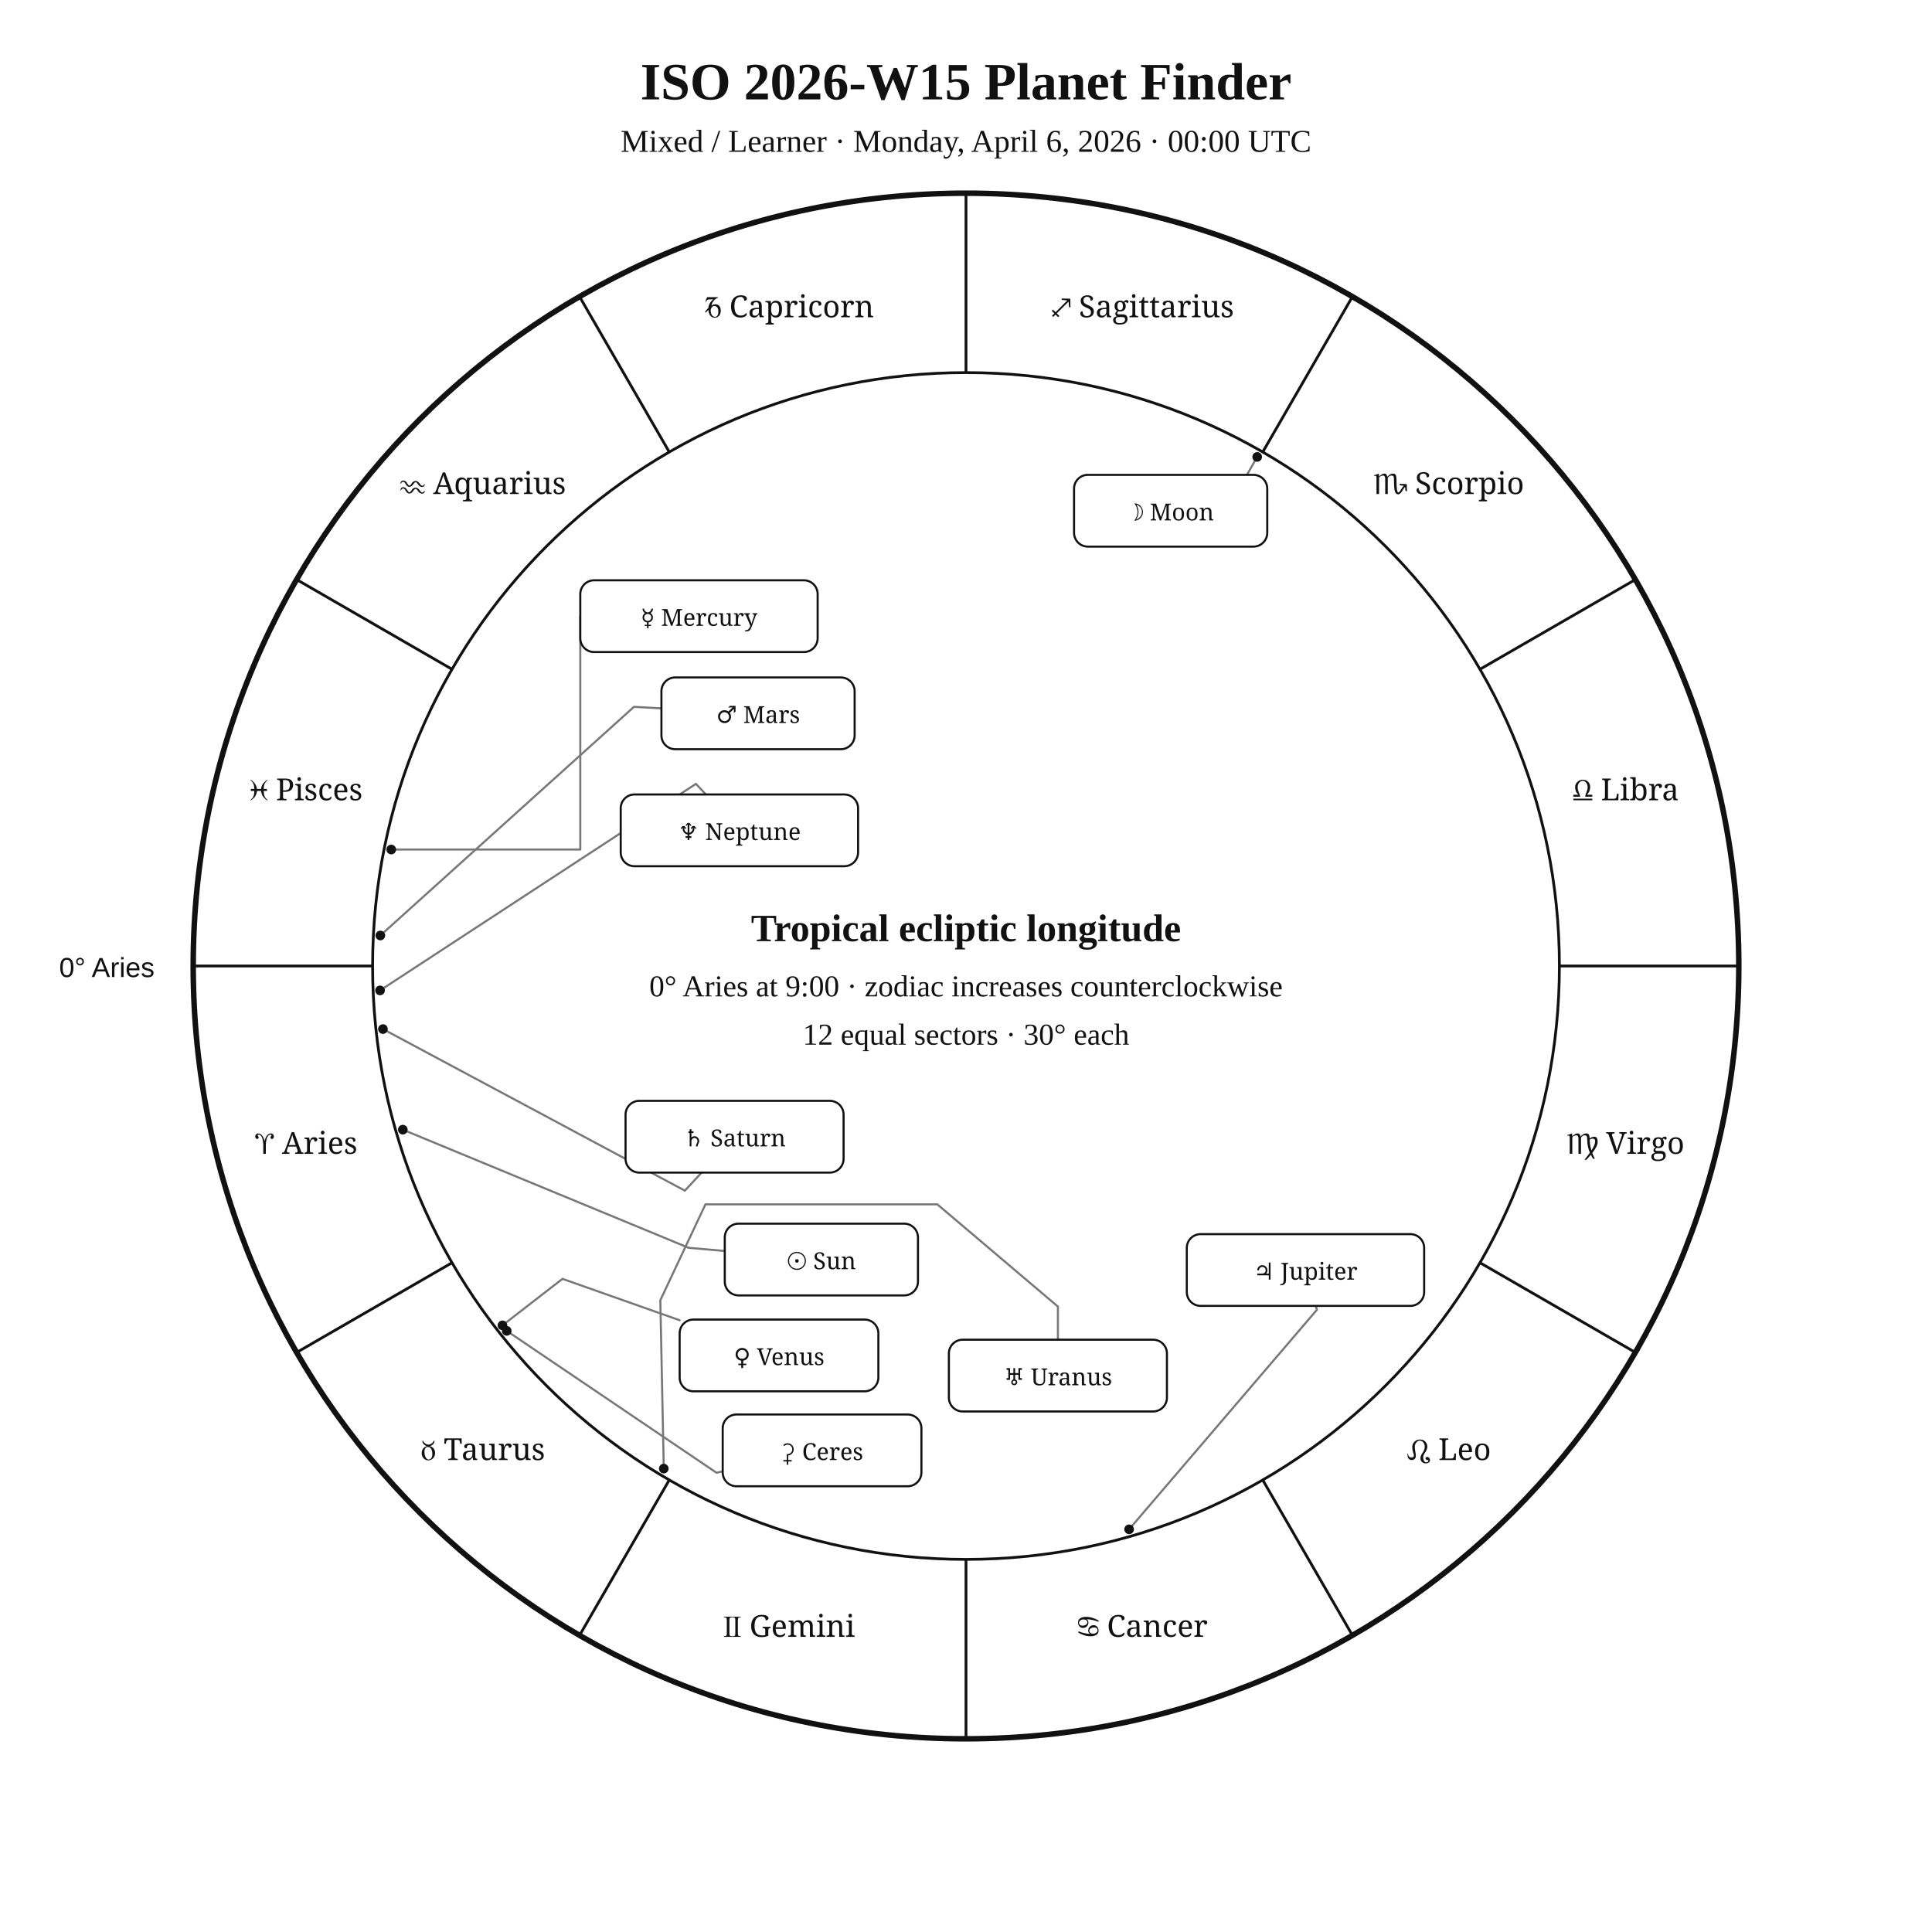
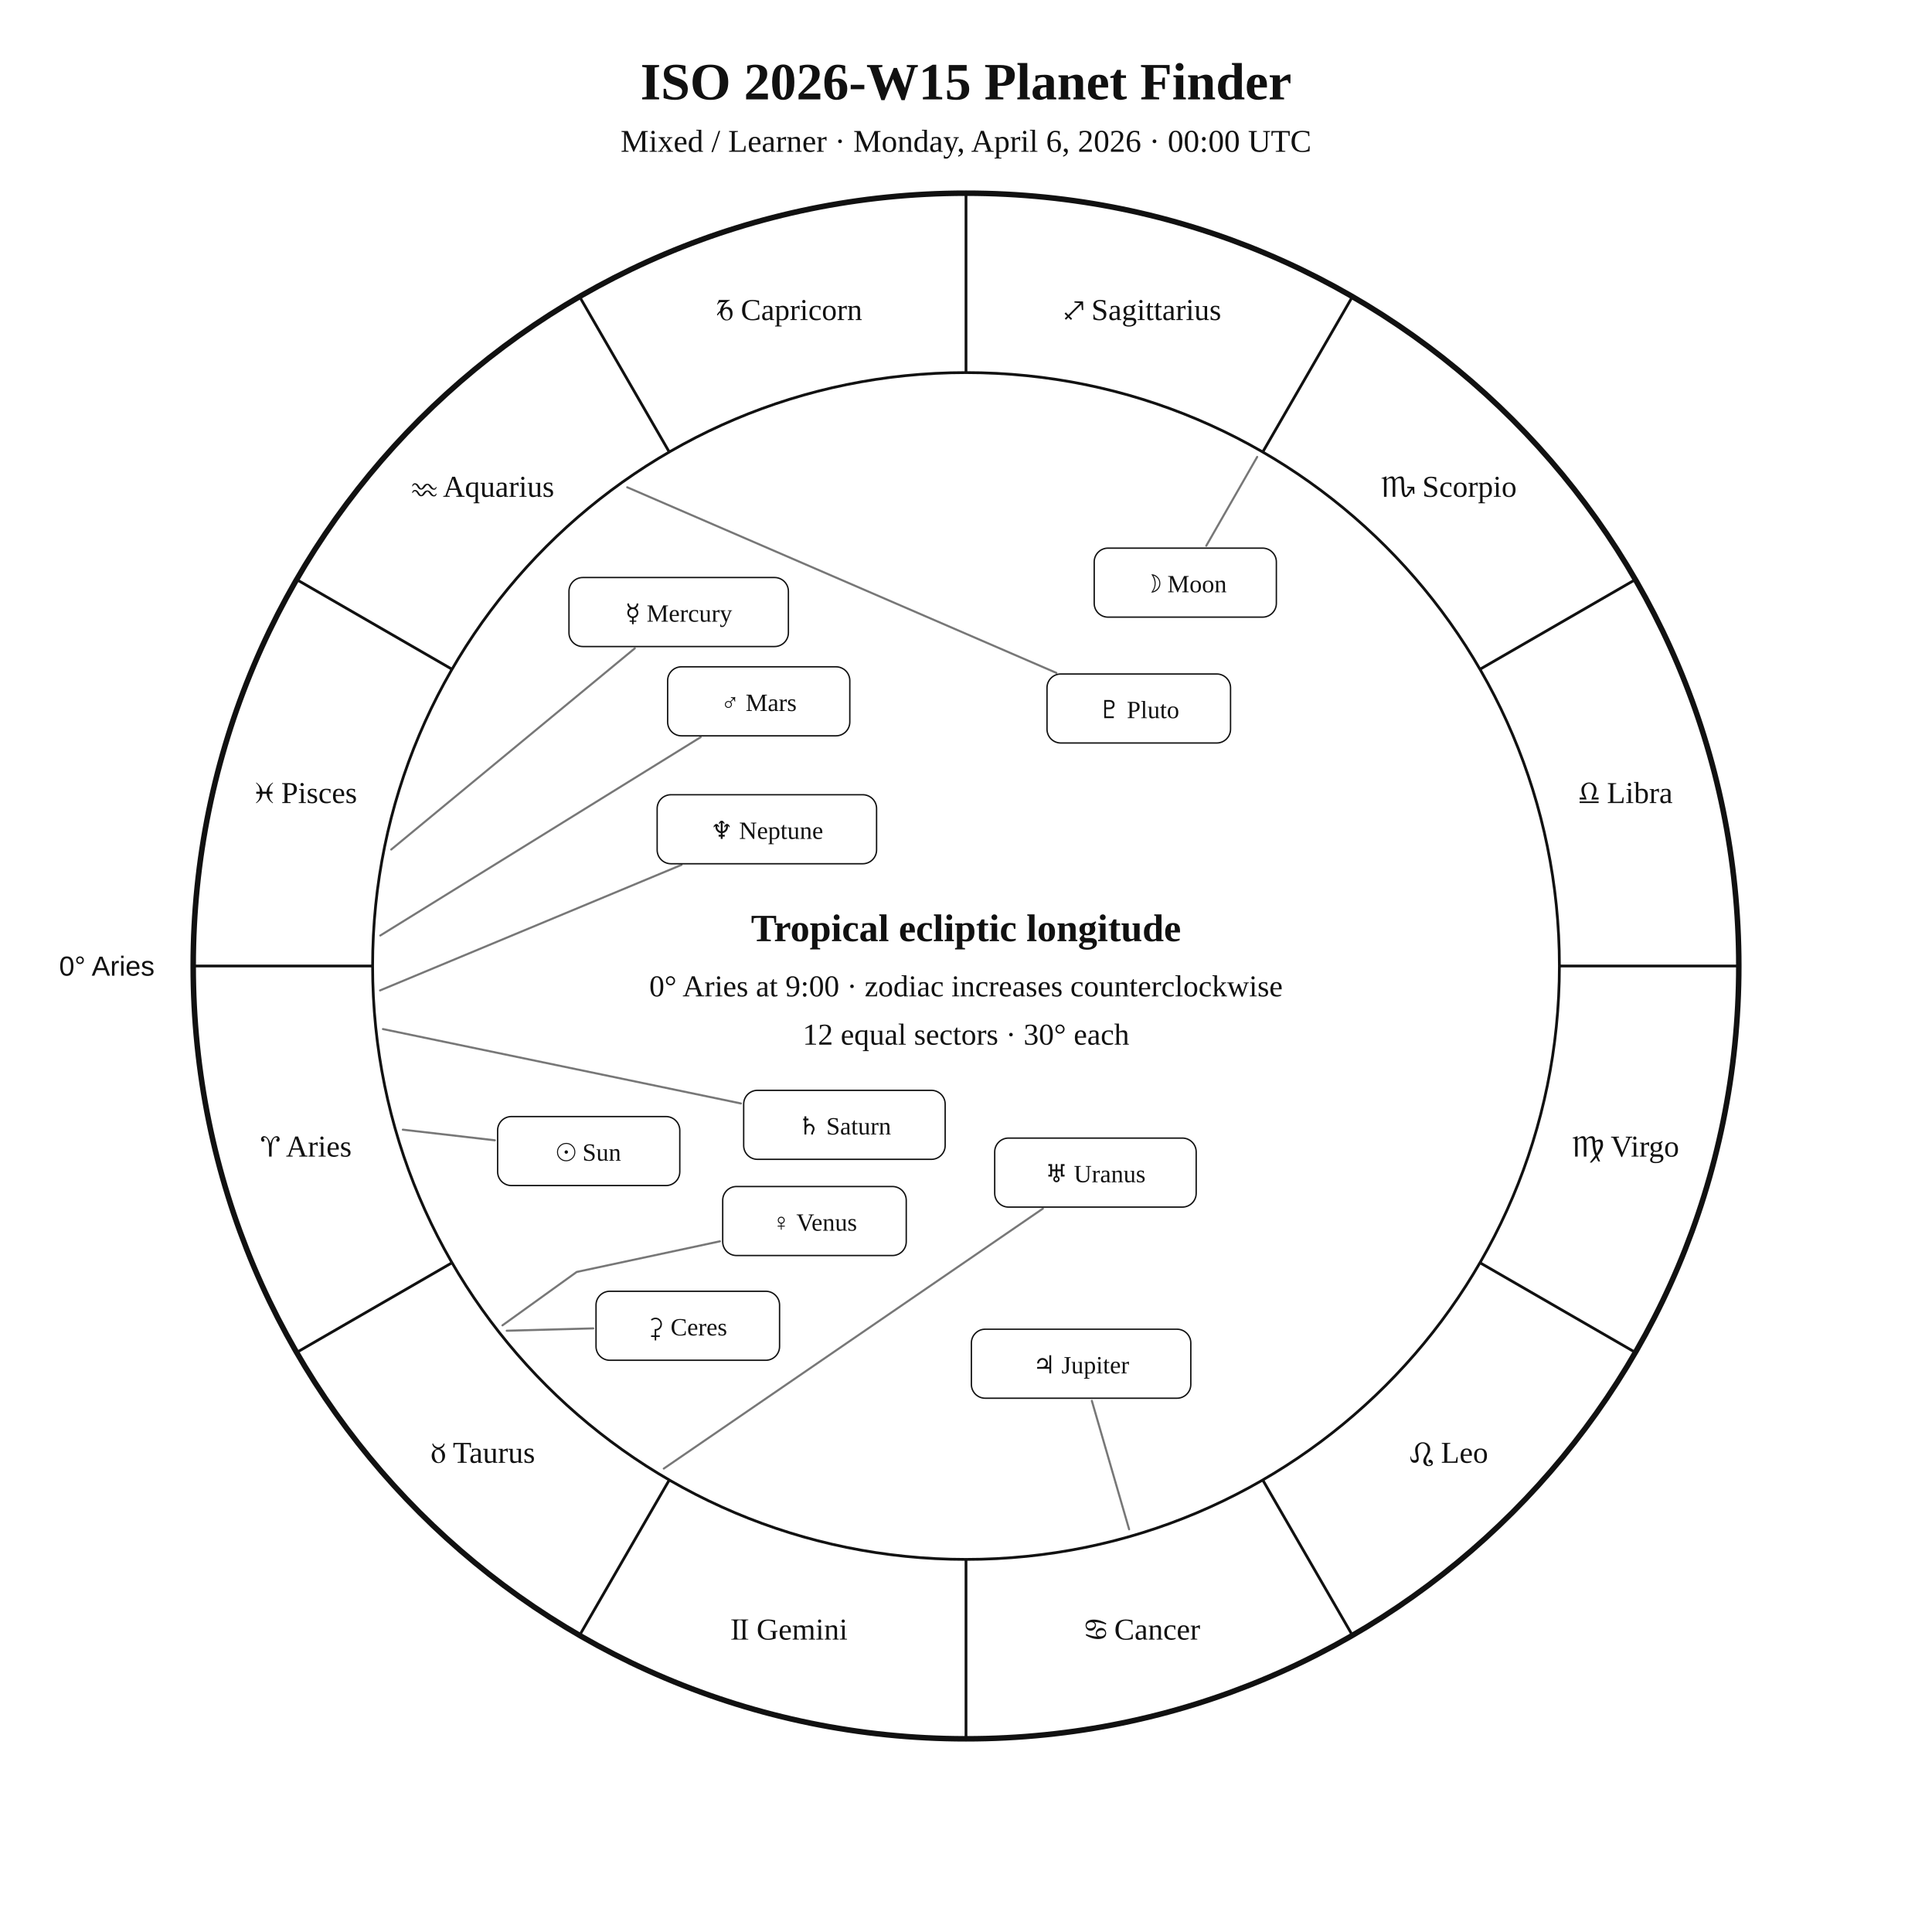
<svg xmlns="http://www.w3.org/2000/svg" width="1400" height="1400" viewBox="0 0 1400 1400">
  <rect width="100%" height="100%" fill="white" />
-   <style>text{font-family:Georgia,"Times New Roman",serif;fill:#111}.sans{font-family:Arial,Helvetica,sans-serif}.symbol{font-family:"Arial Unicode MS","Segoe UI Symbol","Noto Sans Symbols 2","Apple Symbols",serif;font-variant-emoji:text;fill:#111}</style>
+   <style>text{font-family:Georgia,"Times New Roman",serif;fill:#111!important;color:#111!important;-webkit-text-fill-color:#111!important}.sans{font-family:Arial,Helvetica,sans-serif}</style>
  <text x="700" y="72" text-anchor="middle" font-size="38" font-weight="700">ISO 2026-W15 Planet Finder</text>
  <text x="700" y="110" text-anchor="middle" font-size="23">Mixed / Learner · Monday, April 6, 2026 · 00:00 UTC</text>
  <circle cx="700" cy="700" r="560" fill="none" stroke="#111" stroke-width="4" />
  <circle cx="700" cy="700" r="430" fill="none" stroke="#111" stroke-width="2" />
  <line x1="270.0" y1="700.0" x2="140.0" y2="700.0" stroke="#111" stroke-width="2" />
  <line x1="327.6" y1="915.0" x2="215.0" y2="980.0" stroke="#111" stroke-width="2" />
  <line x1="485.0" y1="1072.4" x2="420.0" y2="1185.0" stroke="#111" stroke-width="2" />
  <line x1="700.0" y1="1130.0" x2="700.0" y2="1260.0" stroke="#111" stroke-width="2" />
  <line x1="915.0" y1="1072.4" x2="980.0" y2="1185.0" stroke="#111" stroke-width="2" />
  <line x1="1072.4" y1="915.0" x2="1185.0" y2="980.0" stroke="#111" stroke-width="2" />
  <line x1="1130.0" y1="700.0" x2="1260.0" y2="700.0" stroke="#111" stroke-width="2" />
  <line x1="1072.4" y1="485.0" x2="1185.0" y2="420.0" stroke="#111" stroke-width="2" />
  <line x1="915.0" y1="327.6" x2="980.0" y2="215.0" stroke="#111" stroke-width="2" />
  <line x1="700.0" y1="270.0" x2="700.0" y2="140.0" stroke="#111" stroke-width="2" />
  <line x1="485.0" y1="327.6" x2="420.0" y2="215.0" stroke="#111" stroke-width="2" />
  <line x1="327.6" y1="485.0" x2="215.0" y2="420.0" stroke="#111" stroke-width="2" />
-   <text class="symbol" x="221.9" y="836.1" text-anchor="middle" font-size="22">♈︎ Aries</text>
-   <text class="symbol" x="350.0" y="1058.0" text-anchor="middle" font-size="22">♉︎ Taurus</text>
-   <text class="symbol" x="571.9" y="1186.1" text-anchor="middle" font-size="22">♊︎ Gemini</text>
-   <text class="symbol" x="828.1" y="1186.1" text-anchor="middle" font-size="22">♋︎ Cancer</text>
-   <text class="symbol" x="1050.0" y="1058.0" text-anchor="middle" font-size="22">♌︎ Leo</text>
-   <text class="symbol" x="1178.1" y="836.1" text-anchor="middle" font-size="22">♍︎ Virgo</text>
-   <text class="symbol" x="1178.1" y="579.9" text-anchor="middle" font-size="22">♎︎ Libra</text>
-   <text class="symbol" x="1050.0" y="358.0" text-anchor="middle" font-size="22">♏︎ Scorpio</text>
-   <text class="symbol" x="828.1" y="229.9" text-anchor="middle" font-size="22">♐︎ Sagittarius</text>
-   <text class="symbol" x="571.9" y="229.9" text-anchor="middle" font-size="22">♑︎ Capricorn</text>
-   <text class="symbol" x="350.0" y="358.0" text-anchor="middle" font-size="22">♒︎ Aquarius</text>
-   <text class="symbol" x="221.9" y="579.9" text-anchor="middle" font-size="22">♓︎ Pisces</text>
-   <text x="112" y="708" text-anchor="end" font-size="20" class="sans">0° Aries</text>
-   <polyline points="291.9,818.6 499.0,904.2 525.2,906.5" fill="none" stroke="#777" stroke-width="1.5" stroke-linejoin="round" stroke-linecap="round" />
-   <circle cx="291.9" cy="818.6" r="3.5" fill="#111" />
-   <polyline points="911.0,331.1 883.7,378.8 918.3,387.3" fill="none" stroke="#777" stroke-width="1.5" stroke-linejoin="round" stroke-linecap="round" />
-   <circle cx="911.0" cy="331.1" r="3.5" fill="#111" />
-   <polyline points="283.5,615.6 420.5,615.6 420.5,446.5" fill="none" stroke="#777" stroke-width="1.5" stroke-linejoin="round" stroke-linecap="round" />
-   <circle cx="283.5" cy="615.6" r="3.5" fill="#111" />
-   <polyline points="364.1,960.4 407.6,926.7 492.5,956.7" fill="none" stroke="#777" stroke-width="1.5" stroke-linejoin="round" stroke-linecap="round" />
-   <circle cx="364.1" cy="960.4" r="3.5" fill="#111" />
-   <polyline points="275.6,677.9 459.4,512.2 479.3,513.3" fill="none" stroke="#777" stroke-width="1.5" stroke-linejoin="round" stroke-linecap="round" />
-   <circle cx="275.6" cy="677.9" r="3.5" fill="#111" />
-   <polyline points="818.2,1108.2 954.3,949.1 953.5,946.3" fill="none" stroke="#777" stroke-width="1.5" stroke-linejoin="round" stroke-linecap="round" />
-   <circle cx="818.2" cy="1108.2" r="3.5" fill="#111" />
-   <polyline points="277.5,745.7 496.3,862.8 508.4,849.7" fill="none" stroke="#777" stroke-width="1.5" stroke-linejoin="round" stroke-linecap="round" />
-   <circle cx="277.5" cy="745.7" r="3.5" fill="#111" />
-   <polyline points="481.0,1064.2 478.5,942.2 511.2,872.7 679.2,872.7 766.6,946.8 766.6,970.8" fill="none" stroke="#777" stroke-width="1.5" stroke-linejoin="round" stroke-linecap="round" />
-   <circle cx="481.0" cy="1064.2" r="3.5" fill="#111" />
-   <polyline points="275.4,717.7 504.3,568.0 511.5,575.7" fill="none" stroke="#777" stroke-width="1.5" stroke-linejoin="round" stroke-linecap="round" />
-   <circle cx="275.4" cy="717.7" r="3.5" fill="#111" />
-   <polyline points="367.2,964.4 519.2,1067.2 523.7,1066.2" fill="none" stroke="#777" stroke-width="1.5" stroke-linejoin="round" stroke-linecap="round" />
-   <circle cx="367.2" cy="964.4" r="3.5" fill="#111" />
-   <rect x="525.2" y="886.7" width="140.0" height="52.0" rx="10" fill="white" stroke="#111" stroke-width="1.5" />
-   <text class="symbol" x="595.2" y="919.7" text-anchor="middle" font-size="17">☉︎ Sun</text>
-   <rect x="778.3" y="344.1" width="140.0" height="52.0" rx="10" fill="white" stroke="#111" stroke-width="1.5" />
-   <text class="symbol" x="848.3" y="377.1" text-anchor="middle" font-size="17">☽︎ Moon</text>
-   <rect x="420.5" y="420.5" width="172.0" height="52.0" rx="10" fill="white" stroke="#111" stroke-width="1.5" />
-   <text class="symbol" x="506.5" y="453.5" text-anchor="middle" font-size="17">☿︎ Mercury</text>
-   <rect x="492.5" y="956.2" width="144.0" height="52.0" rx="10" fill="white" stroke="#111" stroke-width="1.5" />
-   <text class="symbol" x="564.5" y="989.2" text-anchor="middle" font-size="17">♀︎ Venus</text>
-   <rect x="479.3" y="490.9" width="140.0" height="52.0" rx="10" fill="white" stroke="#111" stroke-width="1.5" />
-   <text class="symbol" x="549.3" y="523.9" text-anchor="middle" font-size="17">♂︎ Mars</text>
-   <rect x="860.0" y="894.3" width="172.0" height="52.0" rx="10" fill="white" stroke="#111" stroke-width="1.5" />
-   <text class="symbol" x="946.0" y="927.3" text-anchor="middle" font-size="17">♃︎ Jupiter</text>
-   <rect x="453.3" y="797.7" width="158.0" height="52.0" rx="10" fill="white" stroke="#111" stroke-width="1.5" />
-   <text class="symbol" x="532.3" y="830.7" text-anchor="middle" font-size="17">♄︎ Saturn</text>
-   <rect x="687.6" y="970.8" width="158.0" height="52.0" rx="10" fill="white" stroke="#111" stroke-width="1.5" />
-   <text class="symbol" x="766.6" y="1003.8" text-anchor="middle" font-size="17">♅︎ Uranus</text>
-   <rect x="449.8" y="575.7" width="172.0" height="52.0" rx="10" fill="white" stroke="#111" stroke-width="1.5" />
-   <text class="symbol" x="535.8" y="608.7" text-anchor="middle" font-size="17">♆︎ Neptune</text>
-   <rect x="523.7" y="1025.0" width="144.0" height="52.0" rx="10" fill="white" stroke="#111" stroke-width="1.5" />
-   <text class="symbol" x="595.7" y="1058.0" text-anchor="middle" font-size="17">⚳︎ Ceres</text>
+   <text x="221.9" y="838.1" text-anchor="middle" font-size="22">♈︎ Aries</text>
+   <text x="350.0" y="1060.0" text-anchor="middle" font-size="22">♉︎ Taurus</text>
+   <text x="571.9" y="1188.1" text-anchor="middle" font-size="22">♊︎ Gemini</text>
+   <text x="828.1" y="1188.1" text-anchor="middle" font-size="22">♋︎ Cancer</text>
+   <text x="1050.0" y="1060.0" text-anchor="middle" font-size="22">♌︎ Leo</text>
+   <text x="1178.1" y="838.1" text-anchor="middle" font-size="22">♍︎ Virgo</text>
+   <text x="1178.1" y="581.9" text-anchor="middle" font-size="22">♎︎ Libra</text>
+   <text x="1050.0" y="360.0" text-anchor="middle" font-size="22">♏︎ Scorpio</text>
+   <text x="828.1" y="231.9" text-anchor="middle" font-size="22">♐︎ Sagittarius</text>
+   <text x="571.9" y="231.9" text-anchor="middle" font-size="22">♑︎ Capricorn</text>
+   <text x="350.0" y="360.0" text-anchor="middle" font-size="22">♒︎ Aquarius</text>
+   <text x="221.9" y="581.9" text-anchor="middle" font-size="22">♓︎ Pisces</text>
+   <text x="112.0" y="707.0" text-anchor="end" font-size="20" class="sans">0° Aries</text>
+   <polyline points="291.9,818.6 358.6,826.3" fill="none" stroke="#777" stroke-width="1.5" stroke-linejoin="round" stroke-linecap="round" />
+   <rect x="360.6" y="809.1" width="132.0" height="50.0" rx="10" fill="white" stroke="#111" />
+   <text x="426.6" y="841.1" text-anchor="middle" font-size="18">☉︎ Sun</text>
+   <polyline points="911.0,331.1 874.1,395.5" fill="none" stroke="#777" stroke-width="1.5" stroke-linejoin="round" stroke-linecap="round" />
+   <rect x="792.9" y="397.2" width="132.0" height="50.0" rx="10" fill="white" stroke="#111" />
+   <text x="858.9" y="429.2" text-anchor="middle" font-size="18">☽︎ Moon</text>
+   <polyline points="283.5,615.6 460.0,469.8" fill="none" stroke="#777" stroke-width="1.5" stroke-linejoin="round" stroke-linecap="round" />
+   <rect x="412.3" y="418.5" width="159.0" height="50.0" rx="10" fill="white" stroke="#111" />
+   <text x="491.8" y="450.5" text-anchor="middle" font-size="18">☿︎ Mercury</text>
+   <polyline points="364.1,960.4 417.9,921.7 521.7,899.5" fill="none" stroke="#777" stroke-width="1.5" stroke-linejoin="round" stroke-linecap="round" />
+   <rect x="523.7" y="859.8" width="133.0" height="50.0" rx="10" fill="white" stroke="#111" />
+   <text x="590.2" y="891.8" text-anchor="middle" font-size="18">♀︎ Venus</text>
+   <polyline points="275.6,677.9 507.7,534.2" fill="none" stroke="#777" stroke-width="1.5" stroke-linejoin="round" stroke-linecap="round" />
+   <rect x="483.8" y="483.2" width="132.0" height="50.0" rx="10" fill="white" stroke="#111" />
+   <text x="549.8" y="515.2" text-anchor="middle" font-size="18">♂︎ Mars</text>
+   <polyline points="818.2,1108.2 791.2,1015.1" fill="none" stroke="#777" stroke-width="1.5" stroke-linejoin="round" stroke-linecap="round" />
+   <rect x="703.9" y="963.2" width="159.0" height="50.0" rx="10" fill="white" stroke="#111" />
+   <text x="783.4" y="995.2" text-anchor="middle" font-size="18">♃︎ Jupiter</text>
+   <polyline points="277.5,745.7 536.9,799.6" fill="none" stroke="#777" stroke-width="1.5" stroke-linejoin="round" stroke-linecap="round" />
+   <rect x="538.9" y="790.1" width="146.0" height="50.0" rx="10" fill="white" stroke="#111" />
+   <text x="611.9" y="822.1" text-anchor="middle" font-size="18">♄︎ Saturn</text>
+   <polyline points="367.2,964.3 429.9,962.6" fill="none" stroke="#777" stroke-width="1.5" stroke-linejoin="round" stroke-linecap="round" />
+   <rect x="431.9" y="935.7" width="133.0" height="50.0" rx="10" fill="white" stroke="#111" />
+   <text x="498.4" y="967.7" text-anchor="middle" font-size="18">⚳︎ Ceres</text>
+   <polyline points="481.0,1064.2 755.7,875.8" fill="none" stroke="#777" stroke-width="1.5" stroke-linejoin="round" stroke-linecap="round" />
+   <rect x="720.8" y="824.7" width="146.0" height="50.0" rx="10" fill="white" stroke="#111" />
+   <text x="793.8" y="856.7" text-anchor="middle" font-size="18">♅︎ Uranus</text>
+   <polyline points="275.4,717.7 493.9,626.7" fill="none" stroke="#777" stroke-width="1.5" stroke-linejoin="round" stroke-linecap="round" />
+   <rect x="476.2" y="575.9" width="159.0" height="50.0" rx="10" fill="white" stroke="#111" />
+   <text x="555.7" y="607.9" text-anchor="middle" font-size="18">♆︎ Neptune</text>
+   <polyline points="454.5,353.1 765.5,487.6" fill="none" stroke="#777" stroke-width="1.5" stroke-linejoin="round" stroke-linecap="round" />
+   <rect x="758.7" y="488.4" width="133.0" height="50.0" rx="10" fill="white" stroke="#111" />
+   <text x="825.2" y="520.4" text-anchor="middle" font-size="18">♇︎ Pluto</text>
  <text x="700" y="682" text-anchor="middle" font-size="28" font-weight="700">Tropical ecliptic longitude</text>
  <text x="700" y="722" text-anchor="middle" font-size="22">0° Aries at 9:00 · zodiac increases counterclockwise</text>
  <text x="700" y="757" text-anchor="middle" font-size="22">12 equal sectors · 30° each</text>
</svg>
